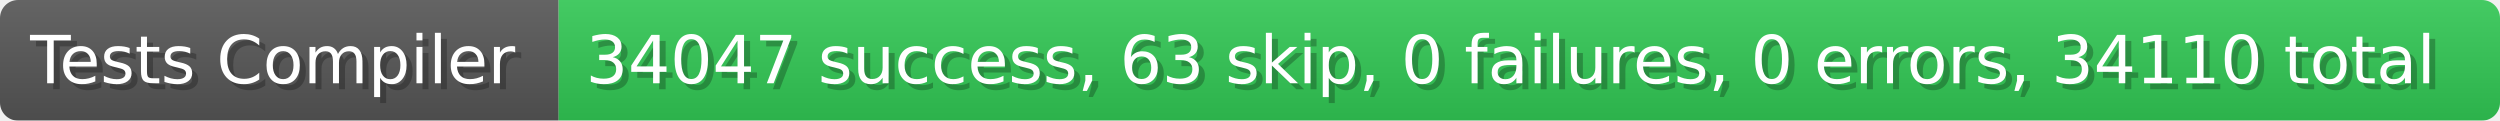
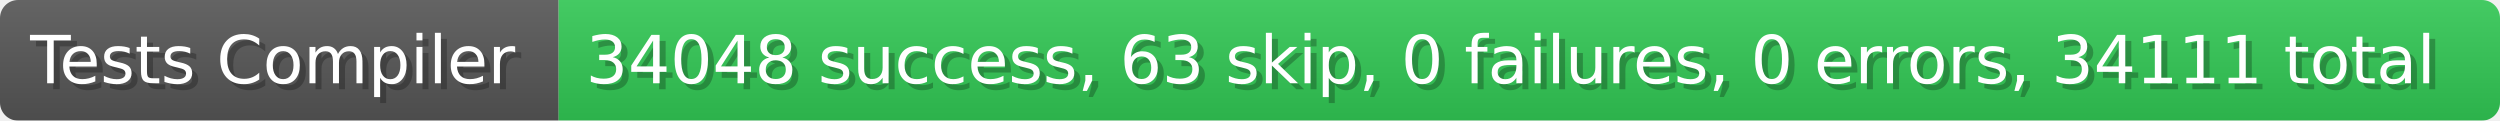
- <svg xmlns="http://www.w3.org/2000/svg" width="414.4" height="20" viewBox="0 0 4144 200" role="img" aria-label="Tests Compiler: 34047 success, 63 skip, 0 failures, 0 errors, 34110 total">
+ <svg xmlns="http://www.w3.org/2000/svg" width="414.4" height="20" viewBox="0 0 4144 200" role="img" aria-label="Tests Compiler: 34048 success, 63 skip, 0 failures, 0 errors, 34111 total">
  <linearGradient id="a" x2="0" y2="100%">
    <stop offset="0" stop-opacity=".1" stop-color="#EEE" />
    <stop offset="1" stop-opacity=".1" />
  </linearGradient>
  <mask id="m">
    <rect width="4144" height="200" rx="30" fill="#FFF" />
  </mask>
  <g mask="url(#m)">
    <rect width="926" height="200" fill="#555" />
    <rect width="3218" height="200" fill="#31c653" x="926" />
    <rect width="4144" height="200" fill="url(#a)" />
  </g>
  <g aria-hidden="true" fill="#fff" text-anchor="start" font-family="Verdana,DejaVu Sans,sans-serif" font-size="110">
    <text x="60" y="148" textLength="826" fill="#000" opacity="0.25">Tests Compiler</text>
    <text x="50" y="138" textLength="826">Tests Compiler</text>
-     <text x="981" y="148" textLength="3118" fill="#000" opacity="0.25">34047 success, 63 skip, 0 failures, 0 errors, 34110 total</text>
-     <text x="971" y="138" textLength="3118">34047 success, 63 skip, 0 failures, 0 errors, 34110 total</text>
+     <text x="981" y="148" textLength="3118" fill="#000" opacity="0.25">34048 success, 63 skip, 0 failures, 0 errors, 34111 total</text>
+     <text x="971" y="138" textLength="3118">34048 success, 63 skip, 0 failures, 0 errors, 34111 total</text>
  </g>
</svg>
